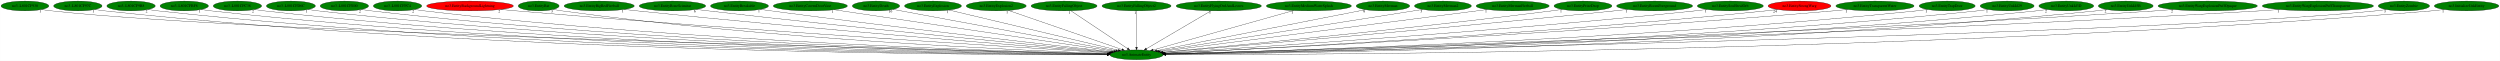
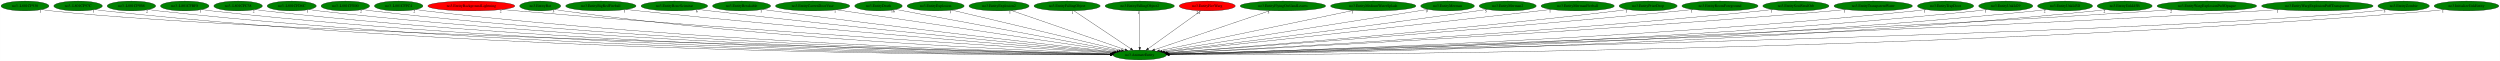
- <svg xmlns="http://www.w3.org/2000/svg" xmlns:xlink="http://www.w3.org/1999/xlink" width="9212pt" height="224pt" viewBox="0.00 0.00 9211.68 224.00">
+ <svg xmlns="http://www.w3.org/2000/svg" xmlns:xlink="http://www.w3.org/1999/xlink" width="9186pt" height="224pt" viewBox="0.00 0.00 9185.68 224.00">
  <g id="graph0" class="graph" transform="scale(1 1) rotate(0) translate(4 220)">
-     <polygon fill="white" stroke="transparent" points="-4,4 -4,-220 9207.68,-220 9207.68,4 -4,4" />
+     <polygon fill="white" stroke="transparent" points="-4,4 -4,-220 9181.68,-220 9181.68,4 -4,4" />
    <g id="node1" class="node">
      <ellipse fill="green" stroke="black" cx="4183.74" cy="-18" rx="98.28" ry="18" />
      <text text-anchor="middle" x="4183.74" y="-14.3" font-family="Times,serif" font-size="14.00">no3.AnimateEntity</text>
    </g>
    <g id="node2" class="node">
      <g id="a_node2">
        <a xlink:href="no3..L801CF930.svg" xlink:title="no3..L801CF930">
          <ellipse fill="green" stroke="black" cx="87.74" cy="-198" rx="87.99" ry="18" />
          <text text-anchor="middle" x="87.74" y="-194.3" font-family="Times,serif" font-size="14.00">no3..L801CF930</text>
        </a>
      </g>
    </g>
    <g id="edge1" class="edge">
      <path fill="none" stroke="black" d="M148.88,-185.01C160.74,-183.05 173.1,-181.25 184.74,-180 971.2,-95.63 3521.7,-33.99 4076.56,-21.38" />
      <polygon fill="black" stroke="black" points="4077.03,-24.87 4086.95,-21.14 4076.87,-17.87 4077.03,-24.87" />
      <text text-anchor="middle" x="143.88" y="-173.81" font-family="Times,serif" font-size="14.00">1</text>
    </g>
    <g id="node3" class="node">
      <g id="a_node3">
        <a xlink:href="no3..L801CF97C.svg" xlink:title="no3..L801CF97C">
          <ellipse fill="green" stroke="black" cx="282.74" cy="-198" rx="89.08" ry="18" />
          <text text-anchor="middle" x="282.74" y="-194.3" font-family="Times,serif" font-size="14.00">no3..L801CF97C</text>
        </a>
      </g>
    </g>
    <g id="edge2" class="edge">
      <path fill="none" stroke="black" d="M344.52,-185.03C356.5,-183.07 368.98,-181.26 380.74,-180 1836.92,-23.54 3622.02,-17.32 4075.2,-18.47" />
      <polygon fill="black" stroke="black" points="4075.32,-21.97 4085.33,-18.49 4075.34,-14.97 4075.32,-21.97" />
      <text text-anchor="middle" x="339.52" y="-173.83" font-family="Times,serif" font-size="14.00">1</text>
    </g>
    <g id="node4" class="node">
      <g id="a_node4">
        <a xlink:href="no3..L801CF9B8.svg" xlink:title="no3..L801CF9B8">
          <ellipse fill="green" stroke="black" cx="478.74" cy="-198" rx="89.08" ry="18" />
          <text text-anchor="middle" x="478.74" y="-194.3" font-family="Times,serif" font-size="14.00">no3..L801CF9B8</text>
        </a>
      </g>
    </g>
    <g id="edge3" class="edge">
      <path fill="none" stroke="black" d="M540.78,-185.01C552.68,-183.06 565.07,-181.27 576.74,-180 1952.09,-30.63 3636.87,-19.15 4075.36,-18.82" />
      <polygon fill="black" stroke="black" points="4075.48,-22.32 4085.48,-18.81 4075.48,-15.32 4075.48,-22.32" />
      <text text-anchor="middle" x="535.78" y="-173.81" font-family="Times,serif" font-size="14.00">2</text>
    </g>
    <g id="node5" class="node">
      <g id="a_node5">
        <a xlink:href="no3..L801CFBF8.svg" xlink:title="no3..L801CFBF8">
          <ellipse fill="green" stroke="black" cx="674.74" cy="-198" rx="89.08" ry="18" />
          <text text-anchor="middle" x="674.74" y="-194.3" font-family="Times,serif" font-size="14.00">no3..L801CFBF8</text>
        </a>
      </g>
    </g>
    <g id="edge4" class="edge">
      <path fill="none" stroke="black" d="M736.79,-185.04C748.68,-183.08 761.07,-181.28 772.74,-180 2067.52,-37.7 3652.38,-21.07 4075.63,-19.21" />
      <polygon fill="black" stroke="black" points="4075.72,-22.71 4085.71,-19.17 4075.7,-15.71 4075.72,-22.71" />
      <text text-anchor="middle" x="731.79" y="-173.84" font-family="Times,serif" font-size="14.00">1</text>
    </g>
    <g id="node6" class="node">
      <g id="a_node6">
        <a xlink:href="no3..L801CFC38.svg" xlink:title="no3..L801CFC38">
          <ellipse fill="green" stroke="black" cx="870.74" cy="-198" rx="89.08" ry="18" />
          <text text-anchor="middle" x="870.74" y="-194.3" font-family="Times,serif" font-size="14.00">no3..L801CFC38</text>
        </a>
      </g>
    </g>
    <g id="edge5" class="edge">
      <path fill="none" stroke="black" d="M932.79,-185.06C944.69,-183.11 957.07,-181.3 968.74,-180 2182.95,-44.79 3667.85,-23.1 4075.72,-19.65" />
      <polygon fill="black" stroke="black" points="4075.77,-23.15 4085.74,-19.56 4075.71,-16.15 4075.77,-23.15" />
      <text text-anchor="middle" x="927.79" y="-173.86" font-family="Times,serif" font-size="14.00">2</text>
    </g>
    <g id="node7" class="node">
      <g id="a_node7">
        <a xlink:href="no3..L801CFD6C.svg" xlink:title="no3..L801CFD6C">
          <ellipse fill="green" stroke="black" cx="1067.74" cy="-198" rx="90.18" ry="18" />
          <text text-anchor="middle" x="1067.74" y="-194.3" font-family="Times,serif" font-size="14.00">no3..L801CFD6C</text>
        </a>
      </g>
    </g>
    <g id="edge6" class="edge">
      <path fill="none" stroke="black" d="M1130.7,-185.06C1142.63,-183.11 1155.04,-181.31 1166.74,-180 2299.89,-52.91 3684.07,-25.57 4075.86,-20.21" />
      <polygon fill="black" stroke="black" points="4076.1,-23.71 4086.05,-20.07 4076,-16.71 4076.1,-23.71" />
      <text text-anchor="middle" x="1125.7" y="-173.86" font-family="Times,serif" font-size="14.00">1</text>
    </g>
    <g id="node8" class="node">
      <g id="a_node8">
        <a xlink:href="no3..L801CFE00.svg" xlink:title="no3..L801CFE00">
          <ellipse fill="green" stroke="black" cx="1264.74" cy="-198" rx="89.08" ry="18" />
          <text text-anchor="middle" x="1264.74" y="-194.3" font-family="Times,serif" font-size="14.00">no3..L801CFE00</text>
        </a>
      </g>
    </g>
    <g id="edge7" class="edge">
      <path fill="none" stroke="black" d="M1327.06,-185.09C1338.88,-183.14 1351.16,-181.33 1362.74,-180 2415.87,-59.01 3701.11,-27.56 4076.23,-20.7" />
      <polygon fill="black" stroke="black" points="4076.33,-24.2 4086.26,-20.52 4076.2,-17.2 4076.33,-24.2" />
      <text text-anchor="middle" x="1322.06" y="-173.89" font-family="Times,serif" font-size="14.00">2</text>
    </g>
    <g id="node9" class="node">
      <g id="a_node9">
        <a xlink:href="no3..L801CFFC4.svg" xlink:title="no3..L801CFFC4">
          <ellipse fill="green" stroke="black" cx="1460.74" cy="-198" rx="89.08" ry="18" />
          <text text-anchor="middle" x="1460.74" y="-194.3" font-family="Times,serif" font-size="14.00">no3..L801CFFC4</text>
        </a>
      </g>
    </g>
    <g id="edge8" class="edge">
      <path fill="none" stroke="black" d="M1523.07,-185.13C1534.88,-183.18 1547.17,-181.35 1558.74,-180 2532.32,-66.05 3719.09,-29.99 4076.78,-21.32" />
      <polygon fill="black" stroke="black" points="4076.95,-24.82 4086.86,-21.08 4076.78,-17.82 4076.95,-24.82" />
      <text text-anchor="middle" x="1518.07" y="-173.93" font-family="Times,serif" font-size="14.00">2</text>
    </g>
    <g id="node10" class="node">
      <g id="a_node10">
        <a xlink:href="no3.EntityBackgroundLightning.svg" xlink:title="no3.EntityBackgroundLightning">
          <ellipse fill="red" stroke="black" cx="1727.74" cy="-198" rx="159.77" ry="18" />
          <text text-anchor="middle" x="1727.74" y="-194.3" font-family="Times,serif" font-size="14.00">no3.EntityBackgroundLightning</text>
        </a>
      </g>
    </g>
    <g id="edge9" class="edge">
      <path fill="none" stroke="black" d="M1840.42,-185.19C1859.22,-183.36 1878.53,-181.56 1896.74,-180 2740,-107.92 3760.19,-44.51 4081.67,-25.09" />
      <polygon fill="black" stroke="black" points="4082.12,-28.57 4091.89,-24.47 4081.7,-21.58 4082.12,-28.57" />
      <text text-anchor="middle" x="1835.42" y="-173.99" font-family="Times,serif" font-size="14.00">2</text>
    </g>
    <g id="node11" class="node">
      <g id="a_node11">
        <a xlink:href="no3.EntityBat.svg" xlink:title="no3.EntityBat">
          <ellipse fill="green" stroke="black" cx="1980.74" cy="-198" rx="75.29" ry="18" />
          <text text-anchor="middle" x="1980.74" y="-194.3" font-family="Times,serif" font-size="14.00">no3.EntityBat</text>
        </a>
      </g>
    </g>
    <g id="edge10" class="edge">
      <path fill="none" stroke="black" d="M2034.53,-185.22C2044.85,-183.25 2055.6,-181.39 2065.74,-180 2833.13,-74.49 3767.14,-33.73 4077.71,-22.5" />
      <polygon fill="black" stroke="black" points="4078.18,-25.99 4088.04,-22.13 4077.93,-18.99 4078.18,-25.99" />
      <text text-anchor="middle" x="2029.53" y="-174.02" font-family="Times,serif" font-size="14.00">3</text>
    </g>
    <g id="node12" class="node">
      <g id="a_node12">
        <a xlink:href="no3.EntityBigRedFireball.svg" xlink:title="no3.EntityBigRedFireball">
          <ellipse fill="green" stroke="black" cx="2203.74" cy="-198" rx="129.18" ry="18" />
          <text text-anchor="middle" x="2203.74" y="-194.3" font-family="Times,serif" font-size="14.00">no3.EntityBigRedFireball</text>
        </a>
      </g>
    </g>
    <g id="edge11" class="edge">
      <path fill="none" stroke="black" d="M2295.66,-185.31C2311.36,-183.44 2327.51,-181.6 2342.74,-180 3007.01,-110.35 3808.34,-47.51 4084.55,-26.46" />
      <polygon fill="black" stroke="black" points="4084.85,-29.95 4094.55,-25.7 4084.31,-22.97 4084.85,-29.95" />
      <text text-anchor="middle" x="2290.66" y="-174.11" font-family="Times,serif" font-size="14.00">1</text>
    </g>
    <g id="node13" class="node">
      <g id="a_node13">
        <a xlink:href="no3.EntityBoneScimitar.svg" xlink:title="no3.EntityBoneScimitar">
          <ellipse fill="green" stroke="black" cx="2473.74" cy="-198" rx="122.38" ry="18" />
          <text text-anchor="middle" x="2473.74" y="-194.3" font-family="Times,serif" font-size="14.00">no3.EntityBoneScimitar</text>
        </a>
      </g>
    </g>
    <g id="edge12" class="edge">
      <path fill="none" stroke="black" d="M2561.08,-185.33C2575.65,-183.48 2590.62,-181.64 2604.74,-180 3166.3,-114.95 3841.88,-50.76 4088.08,-27.83" />
      <polygon fill="black" stroke="black" points="4088.44,-31.31 4098.07,-26.9 4087.79,-24.34 4088.44,-31.31" />
      <text text-anchor="middle" x="2556.08" y="-174.13" font-family="Times,serif" font-size="14.00">6</text>
    </g>
    <g id="node14" class="node">
      <g id="a_node14">
        <a xlink:href="no3.EntityBreakable.svg" xlink:title="no3.EntityBreakable">
          <ellipse fill="green" stroke="black" cx="2720.74" cy="-198" rx="106.68" ry="18" />
          <text text-anchor="middle" x="2720.74" y="-194.3" font-family="Times,serif" font-size="14.00">no3.EntityBreakable</text>
        </a>
      </g>
    </g>
    <g id="edge13" class="edge">
      <path fill="none" stroke="black" d="M2797.45,-185.46C2810.55,-183.58 2824.03,-181.69 2836.74,-180 3308.15,-117.3 3873.92,-53.35 4091.92,-29.12" />
      <polygon fill="black" stroke="black" points="4092.48,-32.58 4102.03,-28 4091.71,-25.63 4092.48,-32.58" />
      <text text-anchor="middle" x="2792.45" y="-174.26" font-family="Times,serif" font-size="14.00">1</text>
    </g>
    <g id="node15" class="node">
      <g id="a_node15">
        <a xlink:href="no3.EntityCavernDoorVase.svg" xlink:title="no3.EntityCavernDoorVase">
          <ellipse fill="green" stroke="black" cx="2981.74" cy="-198" rx="136.48" ry="18" />
          <text text-anchor="middle" x="2981.74" y="-194.3" font-family="Times,serif" font-size="14.00">no3.EntityCavernDoorVase</text>
        </a>
      </g>
    </g>
    <g id="edge14" class="edge">
      <path fill="none" stroke="black" d="M3069.16,-184.06C3292.24,-151.02 3880.51,-63.9 4099.78,-31.43" />
      <polygon fill="black" stroke="black" points="4100.56,-34.86 4109.94,-29.93 4099.53,-27.93 4100.56,-34.86" />
      <text text-anchor="middle" x="3064.16" y="-172.86" font-family="Times,serif" font-size="14.00">1</text>
    </g>
    <g id="node16" class="node">
      <g id="a_node16">
        <a xlink:href="no3.EntityDeath.svg" xlink:title="no3.EntityDeath">
          <ellipse fill="green" stroke="black" cx="3223.74" cy="-198" rx="87.18" ry="18" />
          <text text-anchor="middle" x="3223.74" y="-194.3" font-family="Times,serif" font-size="14.00">no3.EntityDeath</text>
        </a>
      </g>
    </g>
    <g id="edge15" class="edge">
      <path fill="none" stroke="black" d="M3286.36,-185.39C3455.81,-153.97 3922.94,-67.36 4107.39,-33.16" />
      <polygon fill="black" stroke="black" points="4108.09,-36.59 4117.28,-31.32 4106.81,-29.7 4108.09,-36.59" />
      <text text-anchor="middle" x="3276.86" y="-174.19" font-family="Times,serif" font-size="14.00">16</text>
    </g>
    <g id="node17" class="node">
      <g id="a_node17">
        <a xlink:href="no3.EntityExplosion.svg" xlink:title="no3.EntityExplosion">
          <ellipse fill="green" stroke="black" cx="3433.74" cy="-198" rx="104.78" ry="18" />
          <text text-anchor="middle" x="3433.74" y="-194.3" font-family="Times,serif" font-size="14.00">no3.EntityExplosion</text>
        </a>
      </g>
    </g>
    <g id="edge16" class="edge">
      <path fill="none" stroke="black" d="M3492.59,-183.03C3629.85,-150.46 3970.51,-69.61 4116.06,-35.06" />
      <polygon fill="black" stroke="black" points="4117.27,-38.37 4126.19,-32.66 4115.66,-31.56 4117.27,-38.37" />
      <text text-anchor="middle" x="3487.59" y="-171.83" font-family="Times,serif" font-size="14.00">1</text>
    </g>
    <g id="node18" class="node">
      <g id="a_node18">
        <a xlink:href="no3.EntityExplosion2.svg" xlink:title="no3.EntityExplosion2">
          <ellipse fill="green" stroke="black" cx="3666.74" cy="-198" rx="110.48" ry="18" />
          <text text-anchor="middle" x="3666.74" y="-194.3" font-family="Times,serif" font-size="14.00">no3.EntityExplosion2</text>
        </a>
      </g>
    </g>
    <g id="edge17" class="edge">
      <path fill="none" stroke="black" d="M3711.72,-181.52C3806.8,-148.78 4027.84,-72.68 4130.09,-37.47" />
      <polygon fill="black" stroke="black" points="4131.29,-40.76 4139.6,-34.2 4129.01,-34.14 4131.29,-40.76" />
      <text text-anchor="middle" x="3706.72" y="-170.32" font-family="Times,serif" font-size="14.00">1</text>
    </g>
    <g id="node19" class="node">
      <g id="a_node19">
        <a xlink:href="no3.EntityFallingObject.svg" xlink:title="no3.EntityFallingObject">
          <ellipse fill="green" stroke="black" cx="3916.74" cy="-198" rx="121.58" ry="18" />
          <text text-anchor="middle" x="3916.74" y="-194.3" font-family="Times,serif" font-size="14.00">no3.EntityFallingObject</text>
        </a>
      </g>
    </g>
    <g id="edge18" class="edge">
      <path fill="none" stroke="black" d="M3941.86,-180.25C3990.19,-148.04 4096.11,-77.42 4150.33,-41.27" />
      <polygon fill="black" stroke="black" points="4152.51,-44.03 4158.88,-35.57 4148.62,-38.21 4152.51,-44.03" />
      <text text-anchor="middle" x="3936.86" y="-169.05" font-family="Times,serif" font-size="14.00">1</text>
    </g>
    <g id="node20" class="node">
      <g id="a_node20">
        <a xlink:href="no3.EntityFallingObject2.svg" xlink:title="no3.EntityFallingObject2">
          <ellipse fill="green" stroke="black" cx="4183.74" cy="-198" rx="127.28" ry="18" />
          <text text-anchor="middle" x="4183.74" y="-194.3" font-family="Times,serif" font-size="14.00">no3.EntityFallingObject2</text>
        </a>
      </g>
    </g>
    <g id="edge19" class="edge">
      <path fill="none" stroke="black" d="M4183.74,-179.93C4183.74,-148.97 4183.74,-83.3 4183.74,-46.13" />
      <polygon fill="black" stroke="black" points="4187.24,-46.02 4183.74,-36.02 4180.24,-46.02 4187.24,-46.02" />
      <text text-anchor="middle" x="4178.74" y="-168.73" font-family="Times,serif" font-size="14.00">1</text>
    </g>
    <g id="node21" class="node">
      <g id="a_node21">
-         <a xlink:href="no3.EntityFlyingOwlAndLeaves.svg" xlink:title="no3.EntityFlyingOwlAndLeaves">
-           <ellipse fill="green" stroke="black" cx="4486.74" cy="-198" rx="157.07" ry="18" />
-           <text text-anchor="middle" x="4486.74" y="-194.3" font-family="Times,serif" font-size="14.00">no3.EntityFlyingOwlAndLeaves</text>
+         <a xlink:href="no3.EntityFireWarg.svg" xlink:title="no3.EntityFireWarg">
+           <ellipse fill="red" stroke="black" cx="4431.74" cy="-198" rx="102.88" ry="18" />
+           <text text-anchor="middle" x="4431.74" y="-194.3" font-family="Times,serif" font-size="14.00">no3.EntityFireWarg</text>
        </a>
      </g>
    </g>
    <g id="edge20" class="edge">
-       <path fill="none" stroke="black" d="M4458.24,-180.25C4403.03,-147.82 4281.58,-76.47 4220.43,-40.56" />
-       <polygon fill="black" stroke="black" points="4221.91,-37.36 4211.51,-35.31 4218.36,-43.4 4221.91,-37.36" />
-       <text text-anchor="middle" x="4453.24" y="-169.05" font-family="Times,serif" font-size="14.00">3</text>
+       <path fill="none" stroke="black" d="M4408.41,-180.25C4363.62,-148.1 4265.54,-77.71 4215.09,-41.5" />
+       <polygon fill="black" stroke="black" points="4217,-38.56 4206.83,-35.57 4212.91,-44.25 4217,-38.56" />
+       <text text-anchor="middle" x="4398.91" y="-169.05" font-family="Times,serif" font-size="14.00">24</text>
    </g>
    <g id="node22" class="node">
      <g id="a_node22">
-         <a xlink:href="no3.EntityMediumWaterSplash.svg" xlink:title="no3.EntityMediumWaterSplash">
-           <ellipse fill="green" stroke="black" cx="4818.74" cy="-198" rx="156.77" ry="18" />
-           <text text-anchor="middle" x="4818.74" y="-194.3" font-family="Times,serif" font-size="14.00">no3.EntityMediumWaterSplash</text>
+         <a xlink:href="no3.EntityFlyingOwlAndLeaves.svg" xlink:title="no3.EntityFlyingOwlAndLeaves">
+           <ellipse fill="green" stroke="black" cx="4709.74" cy="-198" rx="157.07" ry="18" />
+           <text text-anchor="middle" x="4709.74" y="-194.3" font-family="Times,serif" font-size="14.00">no3.EntityFlyingOwlAndLeaves</text>
        </a>
      </g>
    </g>
    <g id="edge21" class="edge">
-       <path fill="none" stroke="black" d="M4762.39,-181.2C4643.44,-147.86 4367.58,-70.53 4244.7,-36.09" />
-       <polygon fill="black" stroke="black" points="4245.63,-32.71 4235.06,-33.38 4243.74,-39.45 4245.63,-32.71" />
-       <text text-anchor="middle" x="4757.39" y="-170" font-family="Times,serif" font-size="14.00">1</text>
+       <path fill="none" stroke="black" d="M4661.67,-180.73C4563.64,-147.56 4341.23,-72.3 4238.12,-37.4" />
+       <polygon fill="black" stroke="black" points="4239.11,-34.04 4228.52,-34.15 4236.87,-40.67 4239.11,-34.04" />
+       <text text-anchor="middle" x="4656.67" y="-169.53" font-family="Times,serif" font-size="14.00">3</text>
    </g>
    <g id="node23" class="node">
      <g id="a_node23">
-         <a xlink:href="no3.EntityMerman.svg" xlink:title="no3.EntityMerman">
-           <ellipse fill="green" stroke="black" cx="5091.74" cy="-198" rx="98.58" ry="18" />
-           <text text-anchor="middle" x="5091.74" y="-194.3" font-family="Times,serif" font-size="14.00">no3.EntityMerman</text>
+         <a xlink:href="no3.EntityMediumWaterSplash.svg" xlink:title="no3.EntityMediumWaterSplash">
+           <ellipse fill="green" stroke="black" cx="5041.74" cy="-198" rx="156.77" ry="18" />
+           <text text-anchor="middle" x="5041.74" y="-194.3" font-family="Times,serif" font-size="14.00">no3.EntityMediumWaterSplash</text>
        </a>
      </g>
    </g>
    <g id="edge22" class="edge">
-       <path fill="none" stroke="black" d="M5027.17,-184.34C4863.32,-152.22 4432.13,-67.69 4258.13,-33.58" />
-       <polygon fill="black" stroke="black" points="4258.78,-30.14 4248.29,-31.65 4257.43,-37.01 4258.78,-30.14" />
-       <text text-anchor="middle" x="5022.17" y="-173.14" font-family="Times,serif" font-size="14.00">9</text>
+       <path fill="none" stroke="black" d="M4969.33,-181.98C4807.48,-148.4 4417.95,-67.59 4256.13,-34.02" />
+       <polygon fill="black" stroke="black" points="4256.77,-30.58 4246.27,-31.97 4255.35,-37.43 4256.77,-30.58" />
+       <text text-anchor="middle" x="4964.33" y="-170.78" font-family="Times,serif" font-size="14.00">1</text>
    </g>
    <g id="node24" class="node">
      <g id="a_node24">
-         <a xlink:href="no3.EntityMerman2.svg" xlink:title="no3.EntityMerman2">
-           <ellipse fill="green" stroke="black" cx="5312.74" cy="-198" rx="104.78" ry="18" />
-           <text text-anchor="middle" x="5312.74" y="-194.3" font-family="Times,serif" font-size="14.00">no3.EntityMerman2</text>
+         <a xlink:href="no3.EntityMerman.svg" xlink:title="no3.EntityMerman">
+           <ellipse fill="green" stroke="black" cx="5314.74" cy="-198" rx="98.58" ry="18" />
+           <text text-anchor="middle" x="5314.74" y="-194.3" font-family="Times,serif" font-size="14.00">no3.EntityMerman</text>
        </a>
      </g>
    </g>
    <g id="edge23" class="edge">
-       <path fill="none" stroke="black" d="M5238.23,-185.25C5035.72,-153.32 4476.31,-65.13 4265.53,-31.89" />
-       <polygon fill="black" stroke="black" points="4265.88,-28.41 4255.45,-30.31 4264.79,-35.32 4265.88,-28.41" />
-       <text text-anchor="middle" x="5233.23" y="-174.05" font-family="Times,serif" font-size="14.00">5</text>
+       <path fill="none" stroke="black" d="M5243.09,-185.6C5231.28,-183.73 5219.17,-181.81 5207.74,-180 4857.43,-124.63 4439.63,-59.1 4265.85,-31.86" />
+       <polygon fill="black" stroke="black" points="4266.18,-28.37 4255.75,-30.28 4265.09,-35.29 4266.18,-28.37" />
+       <text text-anchor="middle" x="5238.09" y="-174.4" font-family="Times,serif" font-size="14.00">9</text>
    </g>
    <g id="node25" class="node">
      <g id="a_node25">
-         <a xlink:href="no3.EntityMermanFireball.svg" xlink:title="no3.EntityMermanFireball">
-           <ellipse fill="green" stroke="black" cx="5569.74" cy="-198" rx="134.58" ry="18" />
-           <text text-anchor="middle" x="5569.74" y="-194.3" font-family="Times,serif" font-size="14.00">no3.EntityMermanFireball</text>
+         <a xlink:href="no3.EntityMerman2.svg" xlink:title="no3.EntityMerman2">
+           <ellipse fill="green" stroke="black" cx="5535.74" cy="-198" rx="104.78" ry="18" />
+           <text text-anchor="middle" x="5535.74" y="-194.3" font-family="Times,serif" font-size="14.00">no3.EntityMerman2</text>
        </a>
      </g>
    </g>
    <g id="edge24" class="edge">
-       <path fill="none" stroke="black" d="M5476.38,-185.01C5222.01,-152.34 4519.23,-62.09 4271.54,-30.28" />
-       <polygon fill="black" stroke="black" points="4271.87,-26.79 4261.5,-28.99 4270.97,-33.73 4271.87,-26.79" />
-       <text text-anchor="middle" x="5471.38" y="-173.81" font-family="Times,serif" font-size="14.00">1</text>
+       <path fill="none" stroke="black" d="M5460.4,-185.45C5447.83,-183.59 5434.92,-181.71 5422.74,-180 4992.33,-119.67 4476.66,-55.15 4272.87,-29.96" />
+       <polygon fill="black" stroke="black" points="4273.17,-26.47 4262.82,-28.72 4272.31,-33.42 4273.17,-26.47" />
+       <text text-anchor="middle" x="5455.4" y="-174.25" font-family="Times,serif" font-size="14.00">5</text>
    </g>
    <g id="node26" class="node">
      <g id="a_node26">
-         <a xlink:href="no3.EntityPrizeDrop.svg" xlink:title="no3.EntityPrizeDrop">
-           <ellipse fill="green" stroke="black" cx="5828.74" cy="-198" rx="106.68" ry="18" />
-           <text text-anchor="middle" x="5828.74" y="-194.3" font-family="Times,serif" font-size="14.00">no3.EntityPrizeDrop</text>
+         <a xlink:href="no3.EntityMermanFireball.svg" xlink:title="no3.EntityMermanFireball">
+           <ellipse fill="green" stroke="black" cx="5792.74" cy="-198" rx="134.58" ry="18" />
+           <text text-anchor="middle" x="5792.74" y="-194.3" font-family="Times,serif" font-size="14.00">no3.EntityMermanFireball</text>
        </a>
      </g>
    </g>
    <g id="edge25" class="edge">
-       <path fill="none" stroke="black" d="M5752.72,-185.3C5739.73,-183.44 5726.36,-181.6 5713.74,-180 5172.67,-111.57 4521.35,-49.87 4279.89,-27.7" />
-       <polygon fill="black" stroke="black" points="4280.01,-24.2 4269.74,-26.77 4279.38,-31.17 4280.01,-24.2" />
-       <text text-anchor="middle" x="5747.72" y="-174.1" font-family="Times,serif" font-size="14.00">1</text>
+       <path fill="none" stroke="black" d="M5696.22,-185.41C5680.68,-183.57 5664.77,-181.72 5649.74,-180 5130.88,-120.67 4508.19,-53.68 4276.5,-28.9" />
+       <polygon fill="black" stroke="black" points="4276.75,-25.4 4266.43,-27.82 4276,-32.36 4276.75,-25.4" />
+       <text text-anchor="middle" x="5691.22" y="-174.21" font-family="Times,serif" font-size="14.00">1</text>
    </g>
    <g id="node27" class="node">
      <g id="a_node27">
-         <a xlink:href="no3.EntityRoomForeground.svg" xlink:title="no3.EntityRoomForeground">
-           <ellipse fill="green" stroke="black" cx="6092.74" cy="-198" rx="139.98" ry="18" />
-           <text text-anchor="middle" x="6092.74" y="-194.3" font-family="Times,serif" font-size="14.00">no3.EntityRoomForeground</text>
+         <a xlink:href="no3.EntityPrizeDrop.svg" xlink:title="no3.EntityPrizeDrop">
+           <ellipse fill="green" stroke="black" cx="6051.74" cy="-198" rx="106.68" ry="18" />
+           <text text-anchor="middle" x="6051.74" y="-194.3" font-family="Times,serif" font-size="14.00">no3.EntityPrizeDrop</text>
        </a>
      </g>
    </g>
    <g id="edge26" class="edge">
-       <path fill="none" stroke="black" d="M5993.66,-185.3C5977.33,-183.46 5960.56,-181.63 5944.74,-180 5311.2,-114.66 4548,-49.49 4281.34,-27.12" />
-       <polygon fill="black" stroke="black" points="4281.56,-23.63 4271.31,-26.28 4280.98,-30.61 4281.56,-23.63" />
-       <text text-anchor="middle" x="5988.66" y="-174.1" font-family="Times,serif" font-size="14.00">1</text>
+       <path fill="none" stroke="black" d="M5976.35,-185.25C5963.17,-183.37 5949.57,-181.54 5936.74,-180 5309.08,-104.84 4551.3,-46.03 4283.41,-26.22" />
+       <polygon fill="black" stroke="black" points="4283.55,-22.72 4273.32,-25.47 4283.03,-29.7 4283.55,-22.72" />
+       <text text-anchor="middle" x="5971.35" y="-174.05" font-family="Times,serif" font-size="14.00">1</text>
    </g>
    <g id="node28" class="node">
      <g id="a_node28">
-         <a xlink:href="no3.EntitySoulStealOrb.svg" xlink:title="no3.EntitySoulStealOrb">
-           <ellipse fill="green" stroke="black" cx="6371.74" cy="-198" rx="121.58" ry="18" />
-           <text text-anchor="middle" x="6371.74" y="-194.3" font-family="Times,serif" font-size="14.00">no3.EntitySoulStealOrb</text>
+         <a xlink:href="no3.EntityRoomForeground.svg" xlink:title="no3.EntityRoomForeground">
+           <ellipse fill="green" stroke="black" cx="6315.74" cy="-198" rx="139.98" ry="18" />
+           <text text-anchor="middle" x="6315.74" y="-194.3" font-family="Times,serif" font-size="14.00">no3.EntityRoomForeground</text>
        </a>
      </g>
    </g>
    <g id="edge27" class="edge">
-       <path fill="none" stroke="black" d="M6286.15,-185.17C6271.36,-183.3 6256.12,-181.5 6241.74,-180 5492.14,-101.72 4585.31,-43.4 4285.42,-25.08" />
-       <polygon fill="black" stroke="black" points="4285.63,-21.58 4275.44,-24.47 4285.2,-28.57 4285.63,-21.58" />
-       <text text-anchor="middle" x="6281.15" y="-173.97" font-family="Times,serif" font-size="14.00">1</text>
+       <path fill="none" stroke="black" d="M6217.07,-185.2C6200.61,-183.37 6183.7,-181.56 6167.74,-180 5446.31,-109.31 4575.1,-46.37 4283.92,-25.94" />
+       <polygon fill="black" stroke="black" points="4284.03,-22.44 4273.81,-25.23 4283.54,-29.42 4284.03,-22.44" />
+       <text text-anchor="middle" x="6212.07" y="-174" font-family="Times,serif" font-size="14.00">1</text>
    </g>
    <g id="node29" class="node">
      <g id="a_node29">
-         <a xlink:href="no3.EntityStrongWarg.svg" xlink:title="no3.EntityStrongWarg">
-           <ellipse fill="red" stroke="black" cx="6626.74" cy="-198" rx="115.88" ry="18" />
-           <text text-anchor="middle" x="6626.74" y="-194.3" font-family="Times,serif" font-size="14.00">no3.EntityStrongWarg</text>
+         <a xlink:href="no3.EntitySoulStealOrb.svg" xlink:title="no3.EntitySoulStealOrb">
+           <ellipse fill="green" stroke="black" cx="6594.74" cy="-198" rx="121.58" ry="18" />
+           <text text-anchor="middle" x="6594.74" y="-194.3" font-family="Times,serif" font-size="14.00">no3.EntitySoulStealOrb</text>
        </a>
      </g>
    </g>
    <g id="edge28" class="edge">
-       <path fill="none" stroke="black" d="M6545.79,-185.11C6531.47,-183.23 6516.68,-181.44 6502.74,-180 5649.9,-92.03 4615.53,-39.19 4288.23,-23.76" />
-       <polygon fill="black" stroke="black" points="4287.97,-20.24 4277.82,-23.27 4287.64,-27.23 4287.97,-20.24" />
-       <text text-anchor="middle" x="6536.29" y="-173.91" font-family="Times,serif" font-size="14.00">24</text>
+       <path fill="none" stroke="black" d="M6509.51,-185.12C6494.61,-183.25 6479.24,-181.46 6464.74,-180 5626.33,-95.67 4610.13,-40.5 4287.34,-24.11" />
+       <polygon fill="black" stroke="black" points="4287.23,-20.6 4277.07,-23.59 4286.88,-27.59 4287.23,-20.6" />
+       <text text-anchor="middle" x="6504.51" y="-173.92" font-family="Times,serif" font-size="14.00">1</text>
    </g>
    <g id="node30" class="node">
      <g id="a_node30">
        <a xlink:href="no3.EntityTransparentWater.svg" xlink:title="no3.EntityTransparentWater">
-           <ellipse fill="green" stroke="black" cx="6904.74" cy="-198" rx="144.07" ry="18" />
-           <text text-anchor="middle" x="6904.74" y="-194.3" font-family="Times,serif" font-size="14.00">no3.EntityTransparentWater</text>
+           <ellipse fill="green" stroke="black" cx="6878.74" cy="-198" rx="144.07" ry="18" />
+           <text text-anchor="middle" x="6878.74" y="-194.3" font-family="Times,serif" font-size="14.00">no3.EntityTransparentWater</text>
        </a>
      </g>
    </g>
    <g id="edge29" class="edge">
-       <path fill="none" stroke="black" d="M6803.99,-185.11C6786.58,-183.25 6768.65,-181.47 6751.74,-180 5796,-96.99 4636.58,-39.95 4287.8,-23.73" />
-       <polygon fill="black" stroke="black" points="4287.87,-20.23 4277.72,-23.26 4287.55,-27.22 4287.87,-20.23" />
-       <text text-anchor="middle" x="6798.99" y="-173.91" font-family="Times,serif" font-size="14.00">1</text>
+       <path fill="none" stroke="black" d="M6777.58,-185.08C6760.3,-183.23 6742.52,-181.46 6725.74,-180 5780.48,-97.6 4633.97,-40.22 4287.65,-23.81" />
+       <polygon fill="black" stroke="black" points="4287.79,-20.31 4277.64,-23.34 4287.46,-27.31 4287.79,-20.31" />
+       <text text-anchor="middle" x="6772.58" y="-173.88" font-family="Times,serif" font-size="14.00">1</text>
    </g>
    <g id="node31" class="node">
      <g id="a_node31">
        <a xlink:href="no3.EntityTrapDoor.svg" xlink:title="no3.EntityTrapDoor">
-           <ellipse fill="green" stroke="black" cx="7170.74" cy="-198" rx="103.18" ry="18" />
-           <text text-anchor="middle" x="7170.74" y="-194.3" font-family="Times,serif" font-size="14.00">no3.EntityTrapDoor</text>
+           <ellipse fill="green" stroke="black" cx="7144.74" cy="-198" rx="103.18" ry="18" />
+           <text text-anchor="middle" x="7144.74" y="-194.3" font-family="Times,serif" font-size="14.00">no3.EntityTrapDoor</text>
        </a>
      </g>
    </g>
    <g id="edge30" class="edge">
-       <path fill="none" stroke="black" d="M7098.53,-185.11C7085.01,-183.18 7070.96,-181.36 7057.74,-180 5981.06,-69.1 4669.03,-30.61 4290.56,-21.39" />
-       <polygon fill="black" stroke="black" points="4290.53,-17.89 4280.45,-21.14 4290.36,-24.88 4290.53,-17.89" />
-       <text text-anchor="middle" x="7093.53" y="-173.91" font-family="Times,serif" font-size="14.00">1</text>
+       <path fill="none" stroke="black" d="M7072.53,-185.12C7059.01,-183.18 7044.96,-181.37 7031.74,-180 5965.71,-69.92 4666.87,-30.9 4290.57,-21.46" />
+       <polygon fill="black" stroke="black" points="4290.59,-17.96 4280.51,-21.21 4290.42,-24.96 4290.59,-17.96" />
+       <text text-anchor="middle" x="7067.53" y="-173.92" font-family="Times,serif" font-size="14.00">1</text>
    </g>
    <g id="node32" class="node">
      <g id="a_node32">
        <a xlink:href="no3.EntityUnkId29.svg" xlink:title="no3.EntityUnkId29">
-           <ellipse fill="green" stroke="black" cx="7391.74" cy="-198" rx="99.38" ry="18" />
-           <text text-anchor="middle" x="7391.74" y="-194.3" font-family="Times,serif" font-size="14.00">no3.EntityUnkId29</text>
+           <ellipse fill="green" stroke="black" cx="7365.74" cy="-198" rx="99.38" ry="18" />
+           <text text-anchor="middle" x="7365.74" y="-194.3" font-family="Times,serif" font-size="14.00">no3.EntityUnkId29</text>
        </a>
      </g>
    </g>
    <g id="edge31" class="edge">
-       <path fill="none" stroke="black" d="M7322.4,-185.09C7309.26,-183.15 7295.6,-181.33 7282.74,-180 6114.56,-58.88 4688.71,-27.29 4291.12,-20.58" />
-       <polygon fill="black" stroke="black" points="4291.13,-17.08 4281.07,-20.42 4291.01,-24.08 4291.13,-17.08" />
-       <text text-anchor="middle" x="7317.4" y="-173.89" font-family="Times,serif" font-size="14.00">1</text>
+       <path fill="none" stroke="black" d="M7296.4,-185.1C7283.26,-183.15 7269.6,-181.34 7256.74,-180 6099.35,-59.74 4686.89,-27.57 4291.23,-20.65" />
+       <polygon fill="black" stroke="black" points="4291.29,-17.15 4281.23,-20.48 4291.16,-24.15 4291.29,-17.15" />
+       <text text-anchor="middle" x="7291.4" y="-173.9" font-family="Times,serif" font-size="14.00">1</text>
    </g>
    <g id="node33" class="node">
      <g id="a_node33">
        <a xlink:href="no3.EntityUnkId3D.svg" xlink:title="no3.EntityUnkId3D">
-           <ellipse fill="green" stroke="black" cx="7609.74" cy="-198" rx="100.98" ry="18" />
-           <text text-anchor="middle" x="7609.74" y="-194.3" font-family="Times,serif" font-size="14.00">no3.EntityUnkId3D</text>
+           <ellipse fill="green" stroke="black" cx="7583.74" cy="-198" rx="100.98" ry="18" />
+           <text text-anchor="middle" x="7583.74" y="-194.3" font-family="Times,serif" font-size="14.00">no3.EntityUnkId3D</text>
        </a>
      </g>
    </g>
    <g id="edge32" class="edge">
-       <path fill="none" stroke="black" d="M7539.47,-185.02C7526.3,-183.09 7512.62,-181.3 7499.74,-180 6242.6,-52.69 4706.8,-25.36 4291.53,-20.13" />
-       <polygon fill="black" stroke="black" points="4291.38,-16.63 4281.34,-20 4291.29,-23.63 4291.38,-16.63" />
-       <text text-anchor="middle" x="7534.47" y="-173.82" font-family="Times,serif" font-size="14.00">2</text>
+       <path fill="none" stroke="black" d="M7513.46,-185.02C7500.3,-183.09 7486.62,-181.31 7473.74,-180 6227.17,-53.52 4704.43,-25.61 4291.38,-20.19" />
+       <polygon fill="black" stroke="black" points="4291.29,-16.69 4281.25,-20.06 4291.2,-23.69 4291.29,-16.69" />
+       <text text-anchor="middle" x="7508.46" y="-173.82" font-family="Times,serif" font-size="14.00">2</text>
    </g>
    <g id="node34" class="node">
      <g id="a_node34">
        <a xlink:href="no3.EntityUnkId5B.svg" xlink:title="no3.EntityUnkId5B">
-           <ellipse fill="green" stroke="black" cx="7828.74" cy="-198" rx="100.98" ry="18" />
-           <text text-anchor="middle" x="7828.74" y="-194.3" font-family="Times,serif" font-size="14.00">no3.EntityUnkId5B</text>
+           <ellipse fill="green" stroke="black" cx="7802.74" cy="-198" rx="100.98" ry="18" />
+           <text text-anchor="middle" x="7802.74" y="-194.3" font-family="Times,serif" font-size="14.00">no3.EntityUnkId5B</text>
        </a>
      </g>
    </g>
    <g id="edge33" class="edge">
-       <path fill="none" stroke="black" d="M7759.11,-184.98C7746.06,-183.06 7732.51,-181.28 7719.74,-180 6372.51,-44.68 4724.97,-23.03 4292.06,-19.62" />
-       <polygon fill="black" stroke="black" points="4291.78,-16.12 4281.76,-19.55 4291.73,-23.12 4291.78,-16.12" />
-       <text text-anchor="middle" x="7754.11" y="-173.78" font-family="Times,serif" font-size="14.00">2</text>
+       <path fill="none" stroke="black" d="M7733.11,-184.98C7720.06,-183.06 7706.51,-181.28 7693.74,-180 6357.17,-45.52 4722.83,-23.27 4291.99,-19.68" />
+       <polygon fill="black" stroke="black" points="4291.76,-16.17 4281.73,-19.59 4291.71,-23.17 4291.76,-16.17" />
+       <text text-anchor="middle" x="7728.11" y="-173.78" font-family="Times,serif" font-size="14.00">2</text>
    </g>
    <g id="node35" class="node">
      <g id="a_node35">
        <a xlink:href="no3.EntityWargExplosionPuffOpaque.svg" xlink:title="no3.EntityWargExplosionPuffOpaque">
-           <ellipse fill="green" stroke="black" cx="8130.74" cy="-198" rx="183.07" ry="18" />
-           <text text-anchor="middle" x="8130.74" y="-194.3" font-family="Times,serif" font-size="14.00">no3.EntityWargExplosionPuffOpaque</text>
+           <ellipse fill="green" stroke="black" cx="8104.74" cy="-198" rx="183.07" ry="18" />
+           <text text-anchor="middle" x="8104.74" y="-194.3" font-family="Times,serif" font-size="14.00">no3.EntityWargExplosionPuffOpaque</text>
        </a>
      </g>
    </g>
    <g id="edge34" class="edge">
-       <path fill="none" stroke="black" d="M8004.03,-184.96C7982.27,-183.13 7959.86,-181.39 7938.74,-180 6495.7,-85.23 4736.86,-33.88 4290.59,-21.8" />
-       <polygon fill="black" stroke="black" points="4290.38,-18.3 4280.29,-21.52 4290.19,-25.29 4290.38,-18.3" />
-       <text text-anchor="middle" x="7999.03" y="-173.76" font-family="Times,serif" font-size="14.00">2</text>
+       <path fill="none" stroke="black" d="M7978.03,-184.96C7956.27,-183.13 7933.86,-181.39 7912.74,-180 6480.09,-85.7 4734,-34.03 4290.22,-21.84" />
+       <polygon fill="black" stroke="black" points="4290.07,-18.33 4279.98,-21.56 4289.88,-25.33 4290.07,-18.33" />
+       <text text-anchor="middle" x="7973.03" y="-173.76" font-family="Times,serif" font-size="14.00">2</text>
    </g>
    <g id="node36" class="node">
      <g id="a_node36">
        <a xlink:href="no3.EntityWargExplosionPuffTransparent.svg" xlink:title="no3.EntityWargExplosionPuffTransparent">
-           <ellipse fill="green" stroke="black" cx="8536.74" cy="-198" rx="204.96" ry="18" />
-           <text text-anchor="middle" x="8536.74" y="-194.3" font-family="Times,serif" font-size="14.00">no3.EntityWargExplosionPuffTransparent</text>
+           <ellipse fill="green" stroke="black" cx="8510.74" cy="-198" rx="204.96" ry="18" />
+           <text text-anchor="middle" x="8510.74" y="-194.3" font-family="Times,serif" font-size="14.00">no3.EntityWargExplosionPuffTransparent</text>
        </a>
      </g>
    </g>
    <g id="edge35" class="edge">
-       <path fill="none" stroke="black" d="M8395.5,-184.97C8371.24,-183.13 8346.27,-181.39 8322.74,-180 6719.82,-85.2 4764.26,-33.29 4290.69,-21.57" />
-       <polygon fill="black" stroke="black" points="4290.53,-18.07 4280.45,-21.32 4290.36,-25.06 4290.53,-18.07" />
-       <text text-anchor="middle" x="8390.5" y="-173.77" font-family="Times,serif" font-size="14.00">1</text>
+       <path fill="none" stroke="black" d="M8369.21,-184.95C8345.04,-183.12 8320.18,-181.39 8296.74,-180 6704.33,-85.62 4761.69,-33.42 4290.41,-21.6" />
+       <polygon fill="black" stroke="black" points="4290.3,-18.1 4280.22,-21.34 4290.13,-25.09 4290.3,-18.1" />
+       <text text-anchor="middle" x="8364.21" y="-173.75" font-family="Times,serif" font-size="14.00">1</text>
    </g>
    <g id="node37" class="node">
      <g id="a_node37">
        <a xlink:href="no3.EntityZombie.svg" xlink:title="no3.EntityZombie">
-           <ellipse fill="green" stroke="black" cx="8853.74" cy="-198" rx="94.48" ry="18" />
-           <text text-anchor="middle" x="8853.74" y="-194.3" font-family="Times,serif" font-size="14.00">no3.EntityZombie</text>
+           <ellipse fill="green" stroke="black" cx="8827.74" cy="-198" rx="94.48" ry="18" />
+           <text text-anchor="middle" x="8827.74" y="-194.3" font-family="Times,serif" font-size="14.00">no3.EntityZombie</text>
        </a>
      </g>
    </g>
    <g id="edge36" class="edge">
-       <path fill="none" stroke="black" d="M8788.52,-184.94C8776.02,-183 8763.01,-181.22 8750.74,-180 7845,-89.67 4893.79,-31.92 4291.62,-20.92" />
-       <polygon fill="black" stroke="black" points="4291.28,-17.41 4281.21,-20.73 4291.15,-24.41 4291.28,-17.41" />
-       <text text-anchor="middle" x="8783.52" y="-173.74" font-family="Times,serif" font-size="14.00">3</text>
+       <path fill="none" stroke="black" d="M8762.52,-184.94C8750.02,-183 8737.01,-181.22 8724.74,-180 7824.4,-90.11 4891.34,-32.04 4291.49,-20.94" />
+       <polygon fill="black" stroke="black" points="4291.19,-17.44 4281.13,-20.75 4291.06,-24.44 4291.19,-17.44" />
+       <text text-anchor="middle" x="8757.52" y="-173.74" font-family="Times,serif" font-size="14.00">3</text>
    </g>
    <g id="node38" class="node">
      <g id="a_node38">
        <a xlink:href="no3.InitializeUnkEntity.svg" xlink:title="no3.InitializeUnkEntity">
-           <ellipse fill="green" stroke="black" cx="9084.74" cy="-198" rx="118.88" ry="18" />
-           <text text-anchor="middle" x="9084.74" y="-194.3" font-family="Times,serif" font-size="14.00">no3.InitializeUnkEntity</text>
+           <ellipse fill="green" stroke="black" cx="9058.74" cy="-198" rx="118.88" ry="18" />
+           <text text-anchor="middle" x="9058.74" y="-194.3" font-family="Times,serif" font-size="14.00">no3.InitializeUnkEntity</text>
        </a>
      </g>
    </g>
    <g id="edge37" class="edge">
-       <path fill="none" stroke="black" d="M9002.93,-184.92C8987.61,-183 8971.71,-181.24 8956.74,-180 7093.98,-25.26 4810.52,-18.2 4291.91,-18.72" />
-       <polygon fill="black" stroke="black" points="4291.82,-15.22 4281.82,-18.73 4291.82,-22.22 4291.82,-15.22" />
-       <text text-anchor="middle" x="8997.93" y="-173.72" font-family="Times,serif" font-size="14.00">1</text>
+       <path fill="none" stroke="black" d="M8976.93,-184.92C8961.61,-183 8945.71,-181.24 8930.74,-180 7079.15,-26.02 4809.6,-18.37 4292.17,-18.75" />
+       <polygon fill="black" stroke="black" points="4292.1,-15.25 4282.11,-18.76 4292.11,-22.25 4292.1,-15.25" />
+       <text text-anchor="middle" x="8971.93" y="-173.72" font-family="Times,serif" font-size="14.00">1</text>
    </g>
  </g>
</svg>
